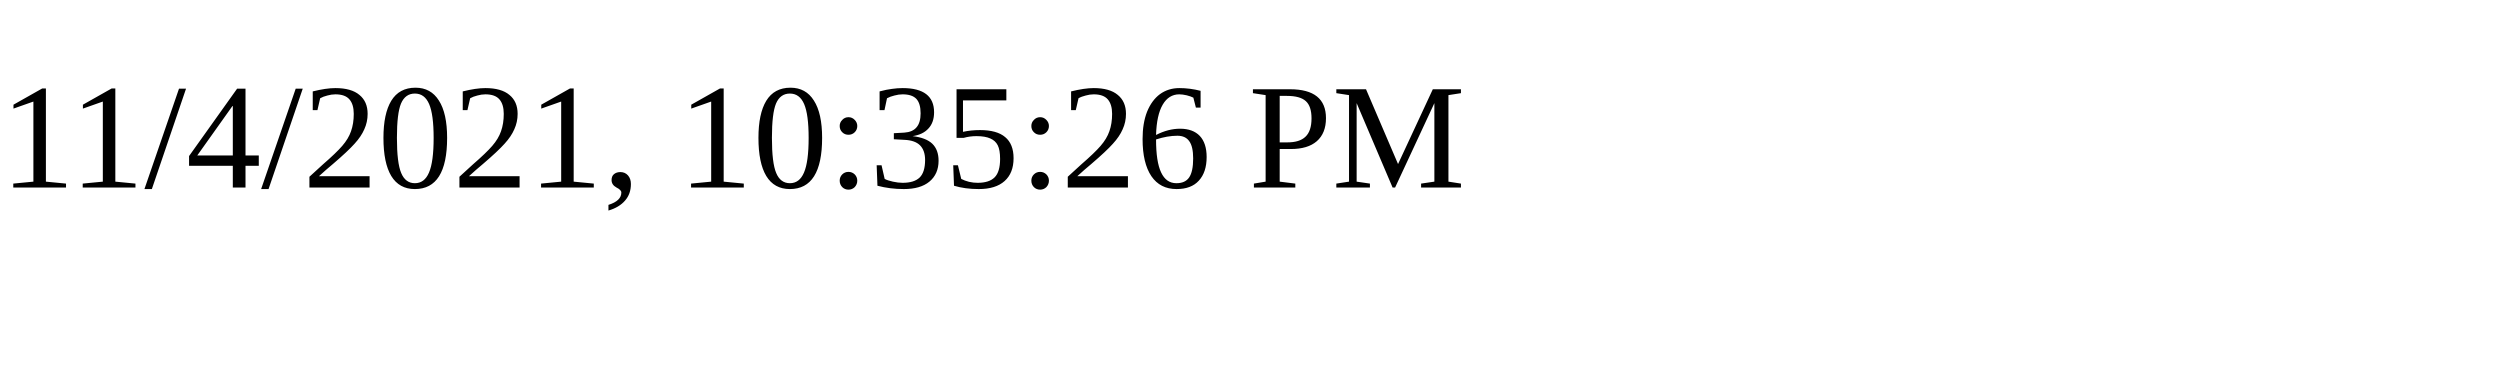
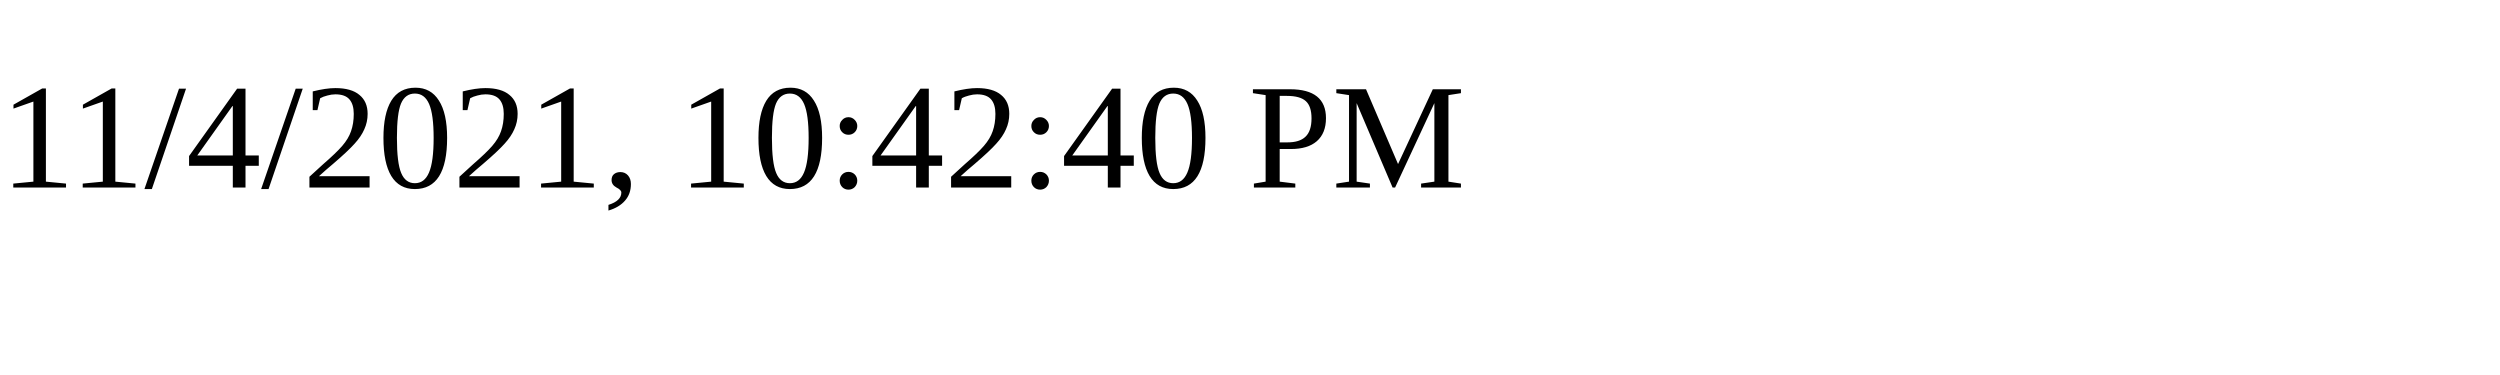
<svg xmlns="http://www.w3.org/2000/svg" height="30" width="200">
-   <text x="0" y="15">11/4/2021, 10:35:26 PM</text>
+   <text x="0" y="15">11/4/2021, 10:42:40 PM</text>
</svg>
